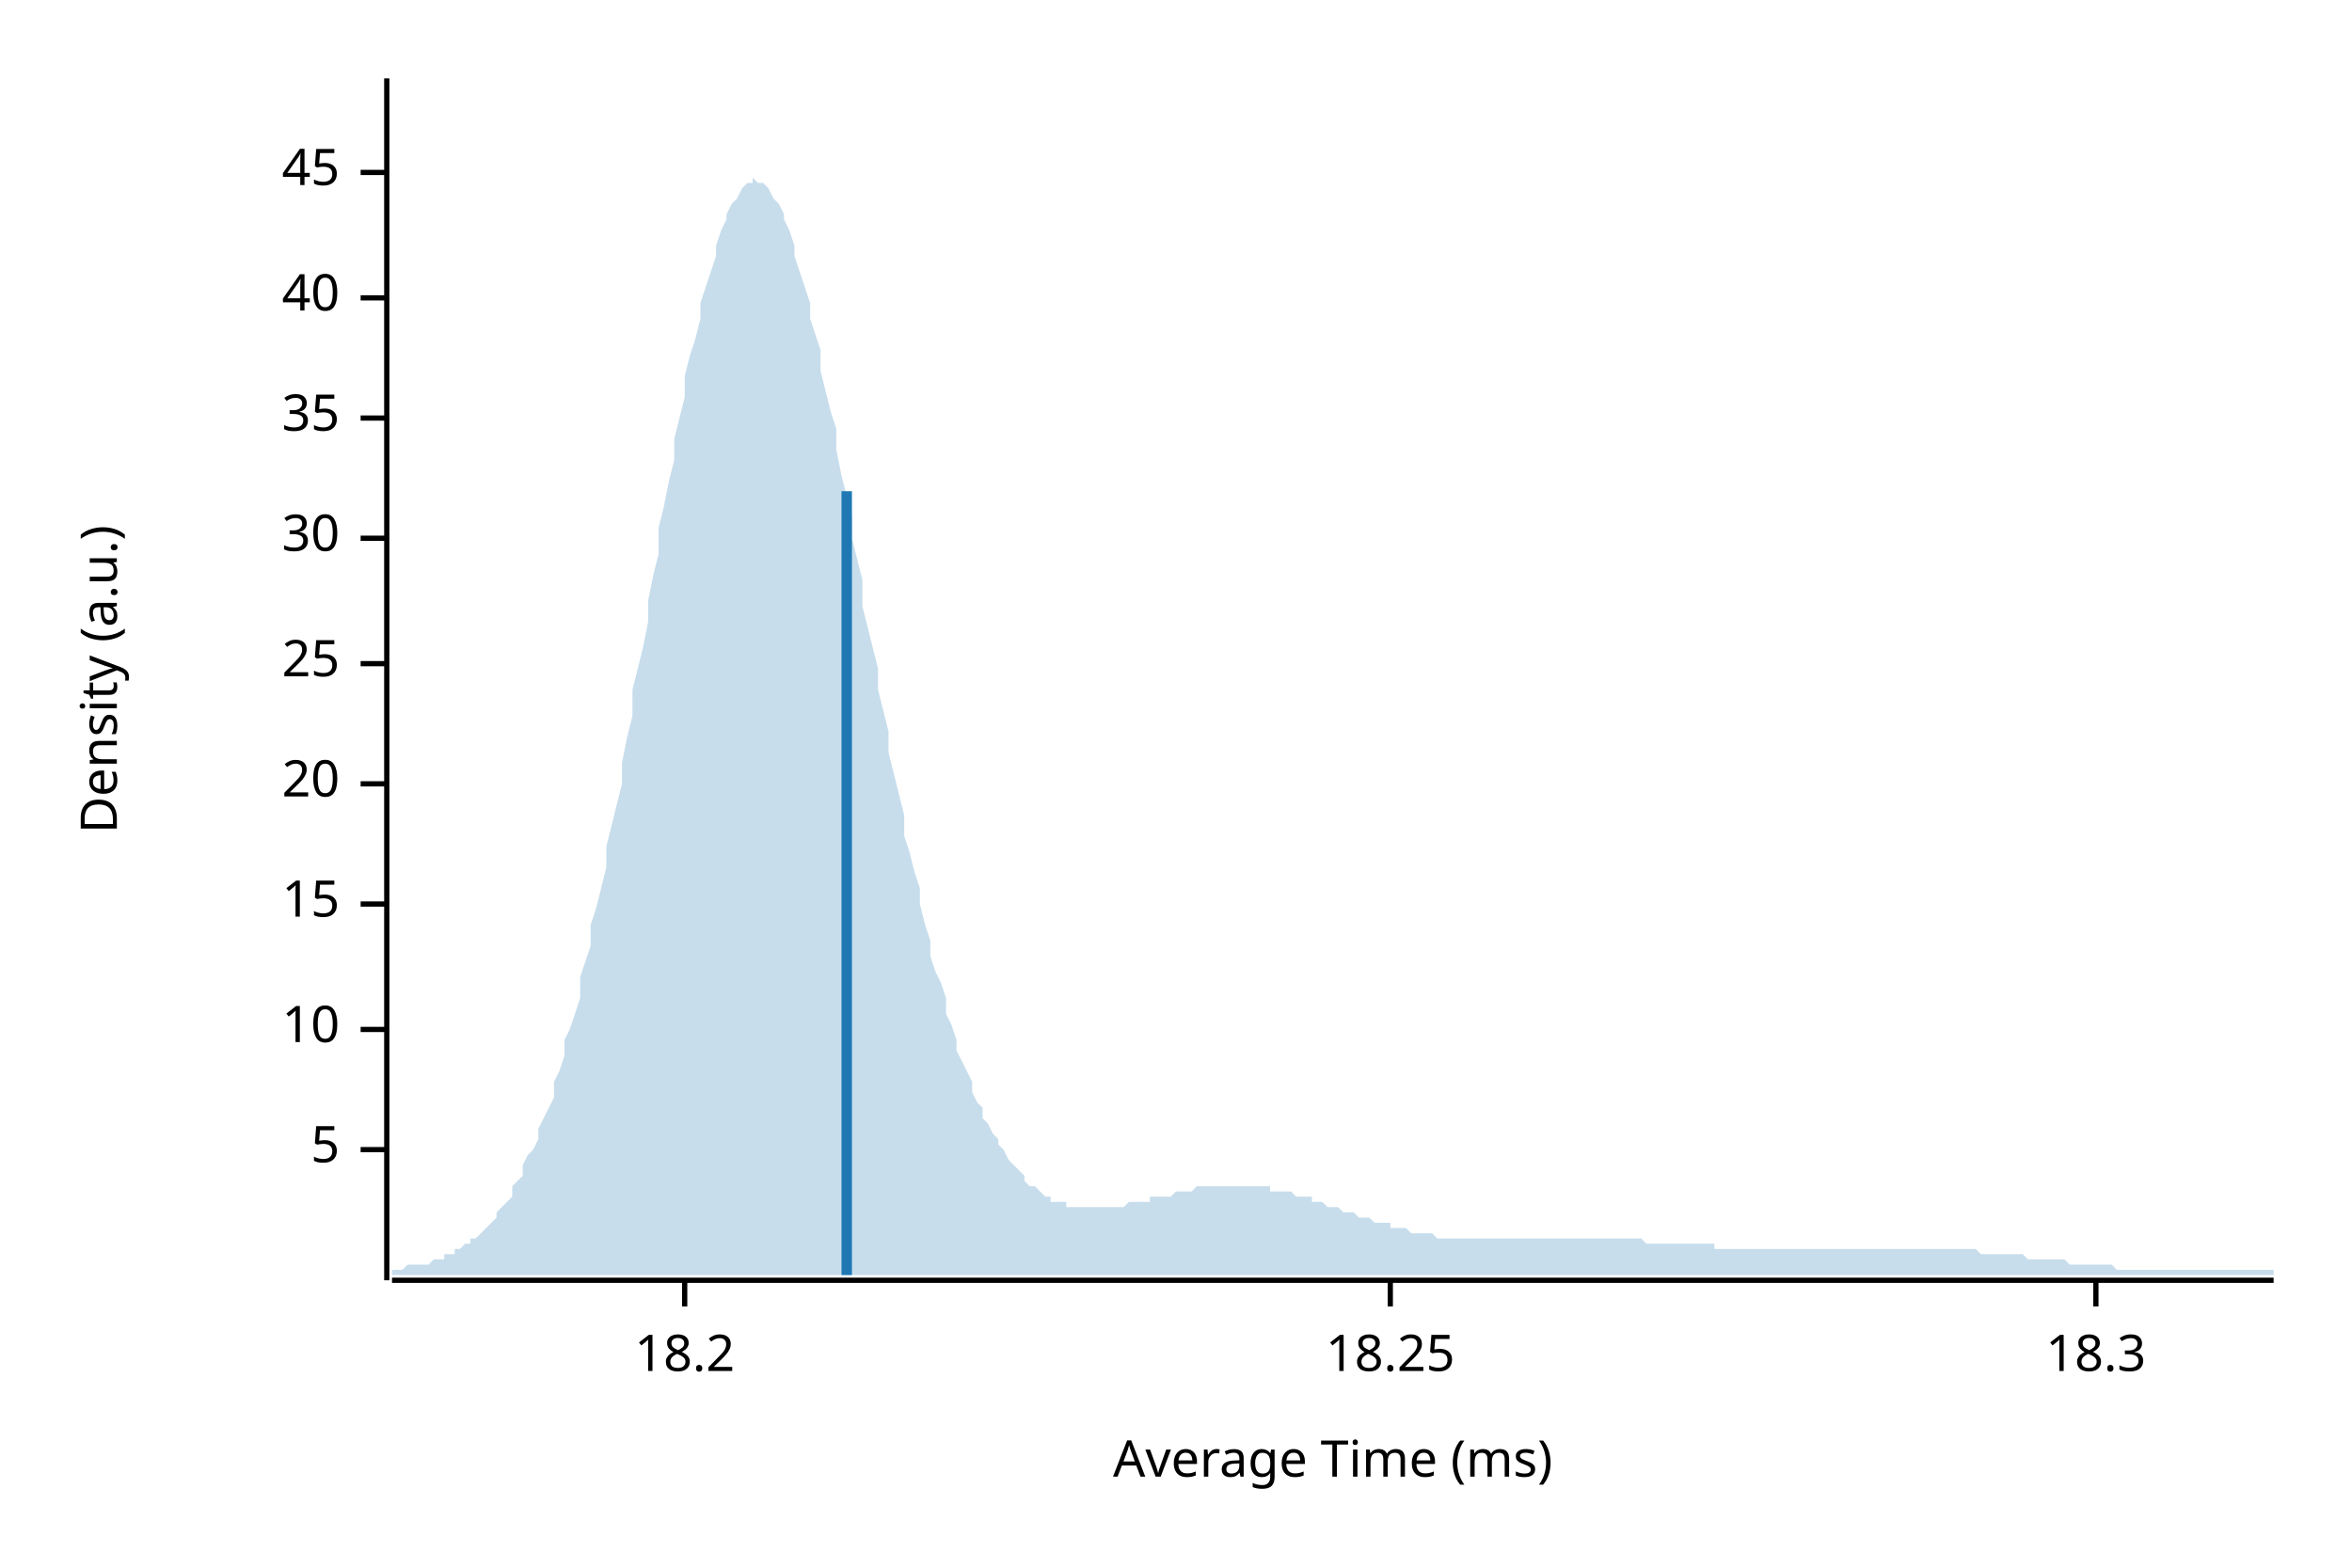
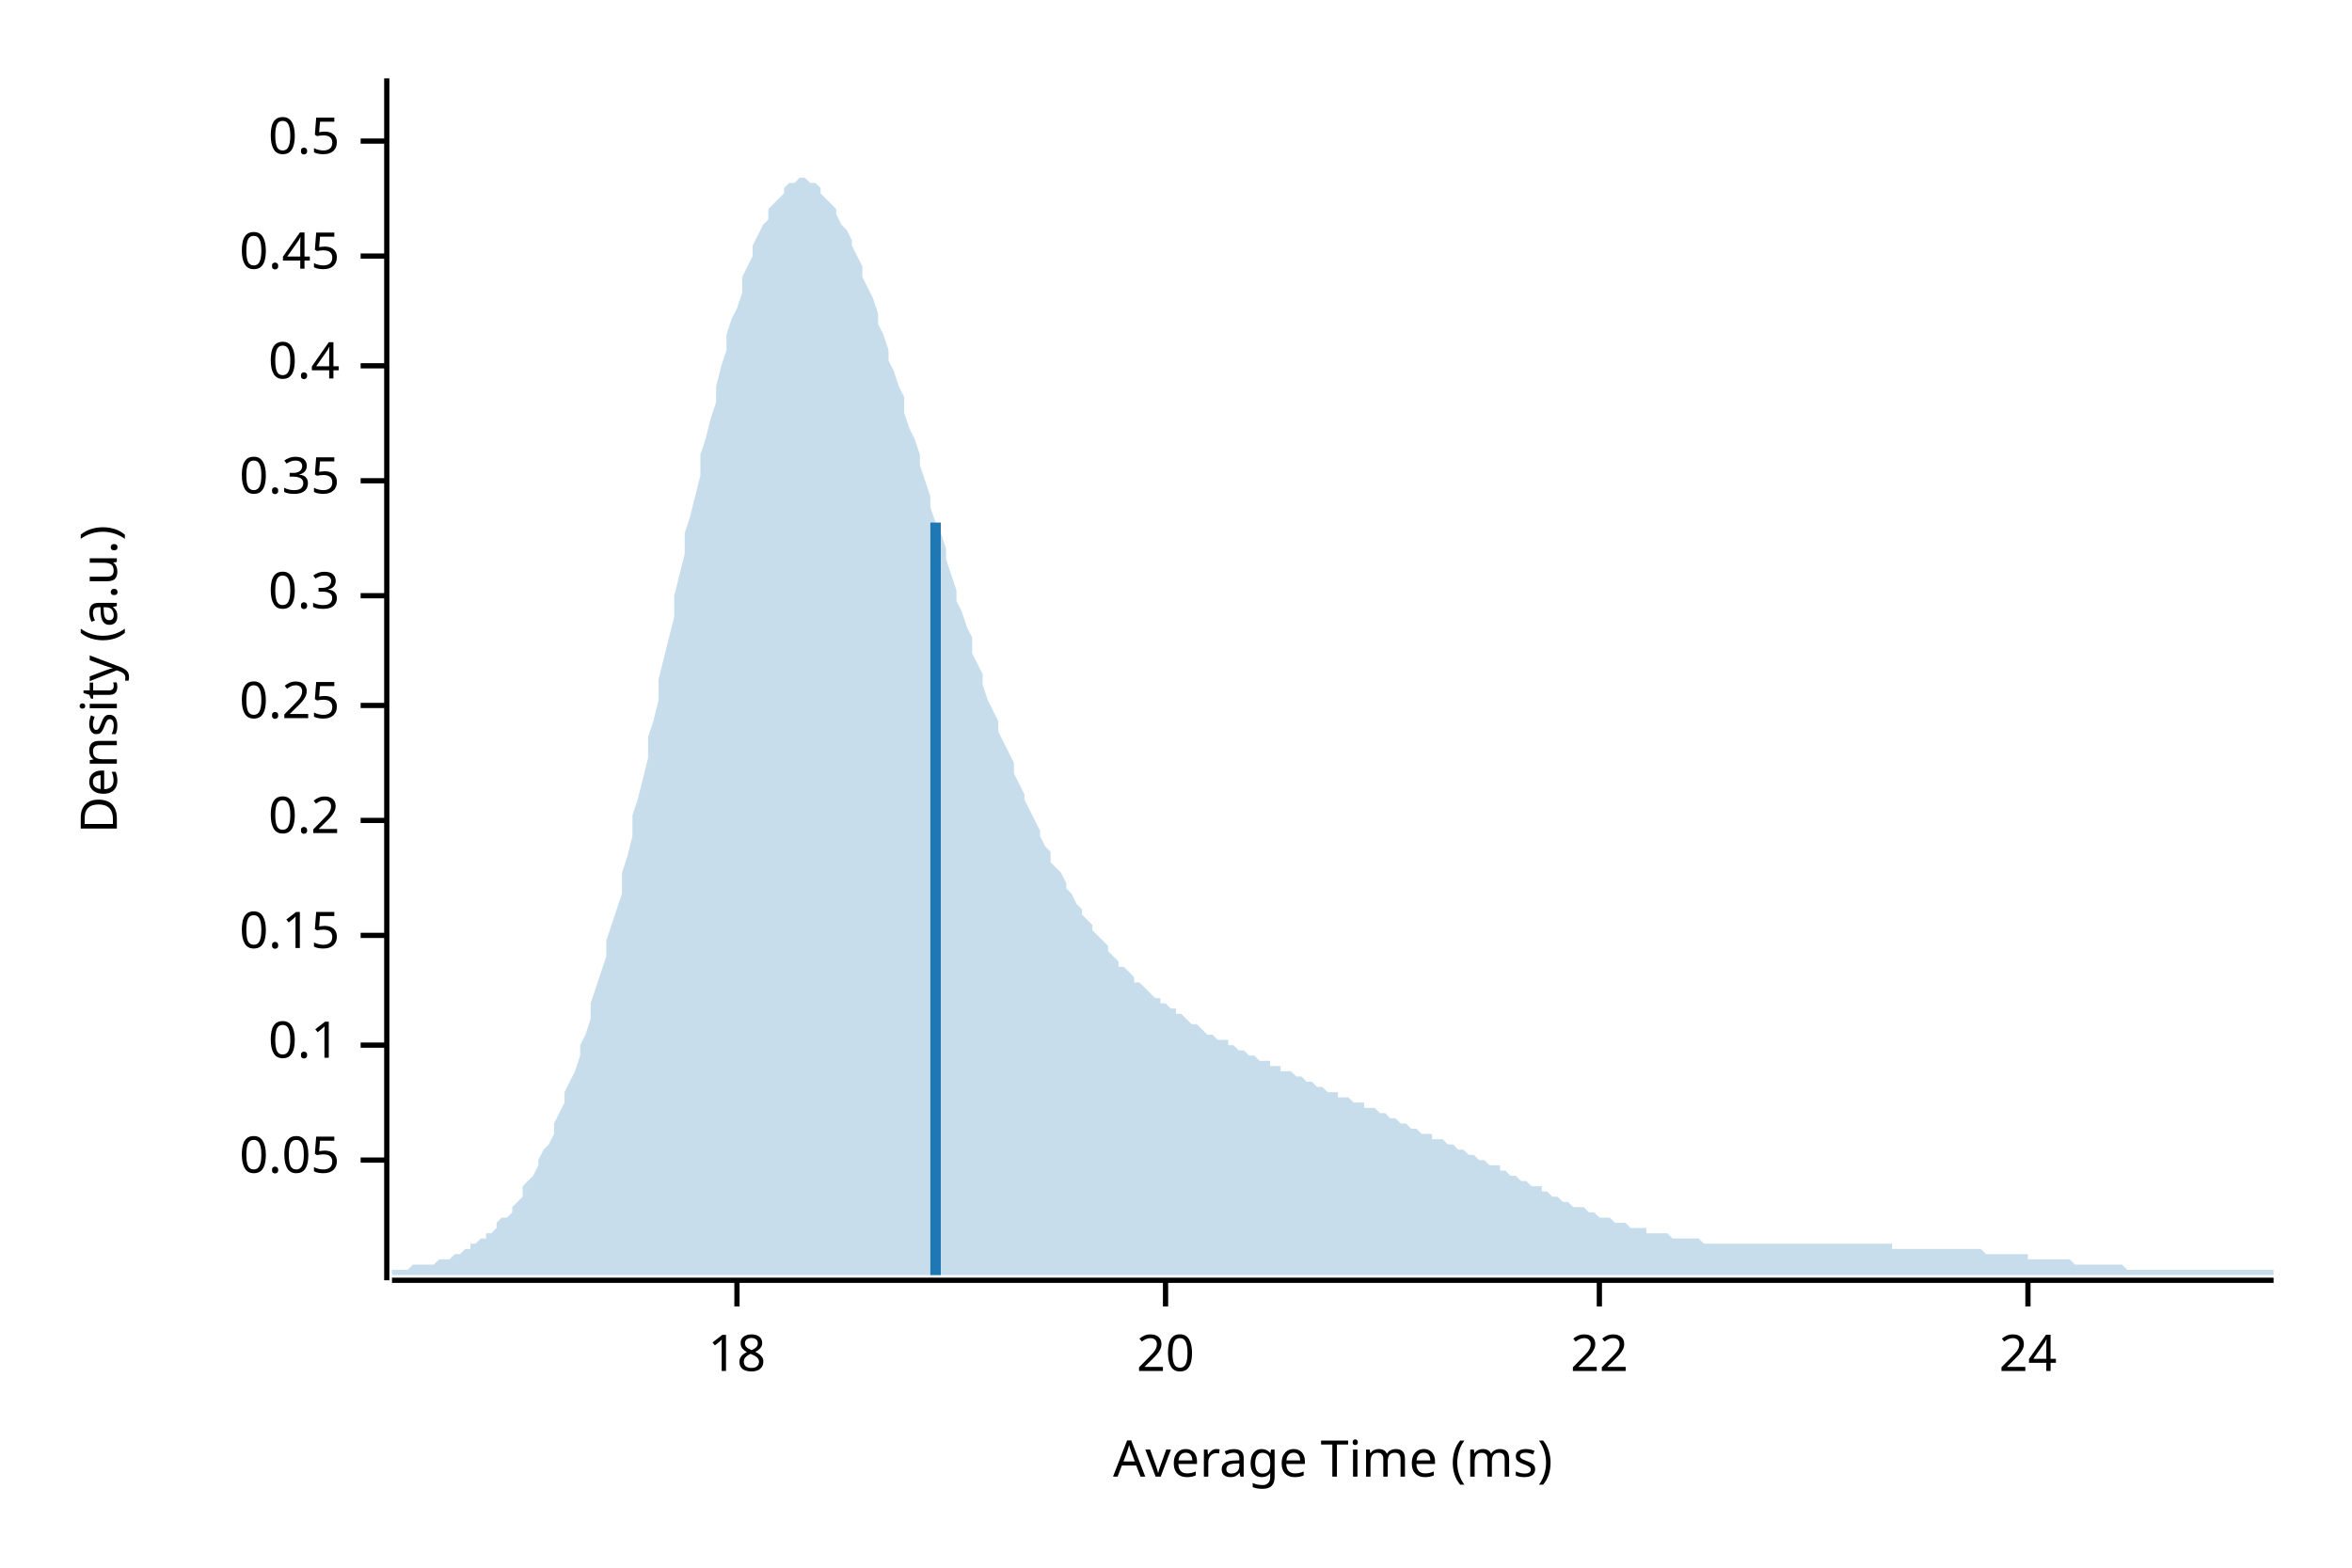
<svg xmlns="http://www.w3.org/2000/svg" width="450" height="300" viewBox="0 0 450 300">
  <text x="15" y="130" dy="0.76em" text-anchor="middle" font-family="sans-serif" font-size="9.677" opacity="1" fill="#000000" transform="rotate(270, 15, 130)">
Density (a.u.)
</text>
  <text x="255" y="285" dy="-0.5ex" text-anchor="middle" font-family="sans-serif" font-size="9.677" opacity="1" fill="#000000">
Average Time (ms)
</text>
  <polyline fill="none" opacity="1" stroke="#000000" stroke-width="1" points="74,15 74,245 " />
-   <text x="65" y="220" dy="0.5ex" text-anchor="end" font-family="sans-serif" font-size="9.677" opacity="1" fill="#000000">
- 5
+   <text x="65" y="222" dy="0.5ex" text-anchor="end" font-family="sans-serif" font-size="9.677" opacity="1" fill="#000000">
+ 0.05
</text>
-   <polyline fill="none" opacity="1" stroke="#000000" stroke-width="1" points="69,220 74,220 " />
-   <text x="65" y="197" dy="0.5ex" text-anchor="end" font-family="sans-serif" font-size="9.677" opacity="1" fill="#000000">
- 10
+   <polyline fill="none" opacity="1" stroke="#000000" stroke-width="1" points="69,222 74,222 " />
+   <text x="65" y="200" dy="0.5ex" text-anchor="end" font-family="sans-serif" font-size="9.677" opacity="1" fill="#000000">
+ 0.1
</text>
-   <polyline fill="none" opacity="1" stroke="#000000" stroke-width="1" points="69,197 74,197 " />
-   <text x="65" y="173" dy="0.5ex" text-anchor="end" font-family="sans-serif" font-size="9.677" opacity="1" fill="#000000">
- 15
+   <polyline fill="none" opacity="1" stroke="#000000" stroke-width="1" points="69,200 74,200 " />
+   <text x="65" y="179" dy="0.5ex" text-anchor="end" font-family="sans-serif" font-size="9.677" opacity="1" fill="#000000">
+ 0.15
</text>
-   <polyline fill="none" opacity="1" stroke="#000000" stroke-width="1" points="69,173 74,173 " />
-   <text x="65" y="150" dy="0.5ex" text-anchor="end" font-family="sans-serif" font-size="9.677" opacity="1" fill="#000000">
+   <polyline fill="none" opacity="1" stroke="#000000" stroke-width="1" points="69,179 74,179 " />
+   <text x="65" y="157" dy="0.5ex" text-anchor="end" font-family="sans-serif" font-size="9.677" opacity="1" fill="#000000">
+ 0.2
+ </text>
+   <polyline fill="none" opacity="1" stroke="#000000" stroke-width="1" points="69,157 74,157 " />
+   <text x="65" y="135" dy="0.5ex" text-anchor="end" font-family="sans-serif" font-size="9.677" opacity="1" fill="#000000">
+ 0.25
+ </text>
+   <polyline fill="none" opacity="1" stroke="#000000" stroke-width="1" points="69,135 74,135 " />
+   <text x="65" y="114" dy="0.5ex" text-anchor="end" font-family="sans-serif" font-size="9.677" opacity="1" fill="#000000">
+ 0.3
+ </text>
+   <polyline fill="none" opacity="1" stroke="#000000" stroke-width="1" points="69,114 74,114 " />
+   <text x="65" y="92" dy="0.5ex" text-anchor="end" font-family="sans-serif" font-size="9.677" opacity="1" fill="#000000">
+ 0.35
+ </text>
+   <polyline fill="none" opacity="1" stroke="#000000" stroke-width="1" points="69,92 74,92 " />
+   <text x="65" y="70" dy="0.5ex" text-anchor="end" font-family="sans-serif" font-size="9.677" opacity="1" fill="#000000">
+ 0.4
+ </text>
+   <polyline fill="none" opacity="1" stroke="#000000" stroke-width="1" points="69,70 74,70 " />
+   <text x="65" y="49" dy="0.5ex" text-anchor="end" font-family="sans-serif" font-size="9.677" opacity="1" fill="#000000">
+ 0.45
+ </text>
+   <polyline fill="none" opacity="1" stroke="#000000" stroke-width="1" points="69,49 74,49 " />
+   <text x="65" y="27" dy="0.5ex" text-anchor="end" font-family="sans-serif" font-size="9.677" opacity="1" fill="#000000">
+ 0.5
+ </text>
+   <polyline fill="none" opacity="1" stroke="#000000" stroke-width="1" points="69,27 74,27 " />
+   <polyline fill="none" opacity="1" stroke="#000000" stroke-width="1" points="75,245 435,245 " />
+   <text x="141" y="255" dy="0.76em" text-anchor="middle" font-family="sans-serif" font-size="9.677" opacity="1" fill="#000000">
+ 18
+ </text>
+   <polyline fill="none" opacity="1" stroke="#000000" stroke-width="1" points="141,245 141,250 " />
+   <text x="223" y="255" dy="0.76em" text-anchor="middle" font-family="sans-serif" font-size="9.677" opacity="1" fill="#000000">
20
</text>
-   <polyline fill="none" opacity="1" stroke="#000000" stroke-width="1" points="69,150 74,150 " />
-   <text x="65" y="127" dy="0.5ex" text-anchor="end" font-family="sans-serif" font-size="9.677" opacity="1" fill="#000000">
- 25
+   <polyline fill="none" opacity="1" stroke="#000000" stroke-width="1" points="223,245 223,250 " />
+   <text x="306" y="255" dy="0.76em" text-anchor="middle" font-family="sans-serif" font-size="9.677" opacity="1" fill="#000000">
+ 22
</text>
-   <polyline fill="none" opacity="1" stroke="#000000" stroke-width="1" points="69,127 74,127 " />
-   <text x="65" y="103" dy="0.5ex" text-anchor="end" font-family="sans-serif" font-size="9.677" opacity="1" fill="#000000">
- 30
+   <polyline fill="none" opacity="1" stroke="#000000" stroke-width="1" points="306,245 306,250 " />
+   <text x="388" y="255" dy="0.76em" text-anchor="middle" font-family="sans-serif" font-size="9.677" opacity="1" fill="#000000">
+ 24
</text>
-   <polyline fill="none" opacity="1" stroke="#000000" stroke-width="1" points="69,103 74,103 " />
-   <text x="65" y="80" dy="0.5ex" text-anchor="end" font-family="sans-serif" font-size="9.677" opacity="1" fill="#000000">
- 35
- </text>
-   <polyline fill="none" opacity="1" stroke="#000000" stroke-width="1" points="69,80 74,80 " />
-   <text x="65" y="57" dy="0.5ex" text-anchor="end" font-family="sans-serif" font-size="9.677" opacity="1" fill="#000000">
- 40
- </text>
-   <polyline fill="none" opacity="1" stroke="#000000" stroke-width="1" points="69,57 74,57 " />
-   <text x="65" y="33" dy="0.5ex" text-anchor="end" font-family="sans-serif" font-size="9.677" opacity="1" fill="#000000">
- 45
- </text>
-   <polyline fill="none" opacity="1" stroke="#000000" stroke-width="1" points="69,33 74,33 " />
-   <polyline fill="none" opacity="1" stroke="#000000" stroke-width="1" points="75,245 435,245 " />
-   <text x="131" y="255" dy="0.76em" text-anchor="middle" font-family="sans-serif" font-size="9.677" opacity="1" fill="#000000">
- 18.2
- </text>
-   <polyline fill="none" opacity="1" stroke="#000000" stroke-width="1" points="131,245 131,250 " />
-   <text x="266" y="255" dy="0.76em" text-anchor="middle" font-family="sans-serif" font-size="9.677" opacity="1" fill="#000000">
- 18.25
- </text>
-   <polyline fill="none" opacity="1" stroke="#000000" stroke-width="1" points="266,245 266,250 " />
-   <text x="401" y="255" dy="0.76em" text-anchor="middle" font-family="sans-serif" font-size="9.677" opacity="1" fill="#000000">
- 18.3
- </text>
-   <polyline fill="none" opacity="1" stroke="#000000" stroke-width="1" points="401,245 401,250 " />
-   <polygon opacity="0.25" fill="#1F78B4" points="75,243 75,243 76,243 77,243 77,243 78,242 79,242 80,242 80,242 81,242 82,242 82,242 83,241 84,241 85,241 85,240 86,240 87,240 87,239 88,239 89,238 90,238 90,237 91,237 92,236 93,235 93,235 94,234 95,233 95,232 96,231 97,230 98,229 98,227 99,226 100,225 100,223 101,221 102,220 103,218 103,216 104,214 105,212 106,210 106,207 107,205 108,202 108,199 109,197 110,194 111,191 111,187 112,184 113,181 113,177 114,174 115,170 116,166 116,162 117,158 118,154 119,150 119,146 120,141 121,137 121,132 122,128 123,124 124,119 124,115 125,110 126,106 126,101 127,97 128,92 129,88 129,84 130,80 131,76 131,72 132,68 133,65 134,61 134,58 135,55 136,52 137,49 137,47 138,44 139,42 139,41 140,39 141,38 142,36 142,36 143,35 144,35 144,34 145,35 146,35 147,36 147,36 148,38 149,39 150,41 150,42 151,44 152,47 152,49 153,52 154,55 155,58 155,61 156,64 157,67 157,71 158,75 159,79 160,82 160,86 161,91 162,95 163,99 163,103 164,107 165,111 165,116 166,120 167,124 168,128 168,132 169,136 170,140 170,144 171,148 172,152 173,156 173,160 174,163 175,167 176,170 176,173 177,177 178,180 178,183 179,186 180,188 181,191 181,194 182,196 183,199 183,201 184,203 185,205 186,207 186,209 187,211 188,212 188,214 189,215 190,217 191,218 191,219 192,220 193,222 194,223 194,223 195,224 196,225 196,226 197,227 198,227 199,228 199,228 200,229 201,229 201,230 202,230 203,230 204,230 204,231 205,231 206,231 207,231 207,231 208,231 209,231 209,231 210,231 211,231 212,231 212,231 213,231 214,231 214,231 215,231 216,230 217,230 217,230 218,230 219,230 220,230 220,229 221,229 222,229 222,229 223,229 224,229 225,228 225,228 226,228 227,228 227,228 228,228 229,227 230,227 230,227 231,227 232,227 232,227 233,227 234,227 235,227 235,227 236,227 237,227 238,227 238,227 239,227 240,227 240,227 241,227 242,227 243,227 243,228 244,228 245,228 245,228 246,228 247,228 248,229 248,229 249,229 250,229 251,229 251,230 252,230 253,230 253,230 254,231 255,231 256,231 256,231 257,232 258,232 258,232 259,232 260,233 261,233 261,233 262,233 263,234 264,234 264,234 265,234 266,234 266,235 267,235 268,235 269,235 269,235 270,236 271,236 271,236 272,236 273,236 274,236 274,236 275,237 276,237 277,237 277,237 278,237 279,237 279,237 280,237 281,237 282,237 282,237 283,237 284,237 284,237 285,237 286,237 287,237 287,237 288,237 289,237 289,237 290,237 291,237 292,237 292,237 293,237 294,237 295,237 295,237 296,237 297,237 297,237 298,237 299,237 300,237 300,237 301,237 302,237 302,237 303,237 304,237 305,237 305,237 306,237 307,237 308,237 308,237 309,237 310,237 310,237 311,237 312,237 313,237 313,237 314,237 315,238 315,238 316,238 317,238 318,238 318,238 319,238 320,238 321,238 321,238 322,238 323,238 323,238 324,238 325,238 326,238 326,238 327,238 328,238 328,239 329,239 330,239 331,239 331,239 332,239 333,239 333,239 334,239 335,239 336,239 336,239 337,239 338,239 339,239 339,239 340,239 341,239 341,239 342,239 343,239 344,239 344,239 345,239 346,239 346,239 347,239 348,239 349,239 349,239 350,239 351,239 352,239 352,239 353,239 354,239 354,239 355,239 356,239 357,239 357,239 358,239 359,239 359,239 360,239 361,239 362,239 362,239 363,239 364,239 365,239 365,239 366,239 367,239 367,239 368,239 369,239 370,239 370,239 371,239 372,239 372,239 373,239 374,239 375,239 375,239 376,239 377,239 378,239 378,239 379,240 380,240 380,240 381,240 382,240 383,240 383,240 384,240 385,240 385,240 386,240 387,240 388,241 388,241 389,241 390,241 390,241 391,241 392,241 393,241 393,241 394,241 395,241 396,242 396,242 397,242 398,242 398,242 399,242 400,242 401,242 401,242 402,242 403,242 403,242 404,242 405,243 406,243 406,243 407,243 408,243 409,243 409,243 410,243 411,243 411,243 412,243 413,243 414,243 414,243 415,243 416,243 416,243 417,243 418,243 419,243 419,243 420,243 421,243 422,243 422,243 423,243 424,243 424,243 425,243 426,243 427,243 427,243 428,243 429,243 429,243 430,243 431,243 432,243 432,243 433,243 434,243 435,243 435,244 75,244 " />
-   <polyline fill="none" opacity="1" stroke="#1F78B4" stroke-width="2" points="162,244 162,94 " />
+   <polyline fill="none" opacity="1" stroke="#000000" stroke-width="1" points="388,245 388,250 " />
+   <polygon opacity="0.25" fill="#1F78B4" points="75,243 75,243 76,243 77,243 77,243 78,243 79,242 80,242 80,242 81,242 82,242 82,242 83,242 84,241 85,241 85,241 86,241 87,240 87,240 88,240 89,239 90,239 90,238 91,238 92,237 93,237 93,236 94,236 95,235 95,234 96,233 97,233 98,232 98,231 99,230 100,229 100,227 101,226 102,225 103,223 103,222 104,220 105,219 106,217 106,215 107,213 108,211 108,209 109,207 110,205 111,202 111,200 112,198 113,195 113,192 114,189 115,186 116,183 116,180 117,177 118,174 119,171 119,167 120,164 121,160 121,156 122,153 123,149 124,145 124,141 125,138 126,134 126,130 127,126 128,122 129,118 129,114 130,110 131,106 131,102 132,99 133,95 134,91 134,87 135,84 136,80 137,77 137,74 138,70 139,67 139,64 140,61 141,59 142,56 142,53 143,51 144,49 144,47 145,45 146,43 147,42 147,40 148,39 149,38 150,37 150,36 151,35 152,35 152,35 153,34 154,34 155,35 155,35 156,35 157,36 157,37 158,38 159,39 160,40 160,41 161,43 162,44 163,46 163,47 164,49 165,51 165,53 166,55 167,57 168,60 168,62 169,64 170,67 170,69 171,71 172,74 173,76 173,79 174,82 175,84 176,87 176,89 177,92 178,95 178,97 179,100 180,102 181,105 181,107 182,110 183,113 183,115 184,117 185,120 186,122 186,125 187,127 188,129 188,131 189,134 190,136 191,138 191,140 192,142 193,144 194,146 194,148 195,150 196,152 196,153 197,155 198,157 199,159 199,160 200,162 201,163 201,165 202,166 203,167 204,169 204,170 205,171 206,173 207,174 207,175 208,176 209,177 209,178 210,179 211,180 212,181 212,182 213,183 214,184 214,185 215,185 216,186 217,187 217,188 218,188 219,189 220,190 220,190 221,191 222,191 222,192 223,192 224,193 225,193 225,194 226,194 227,195 227,195 228,196 229,196 230,197 230,197 231,198 232,198 232,198 233,199 234,199 235,199 235,200 236,200 237,201 238,201 238,201 239,202 240,202 240,202 241,203 242,203 243,203 243,204 244,204 245,204 245,205 246,205 247,205 248,206 248,206 249,206 250,207 251,207 251,207 252,208 253,208 253,208 254,209 255,209 256,209 256,210 257,210 258,210 258,210 259,211 260,211 261,211 261,212 262,212 263,212 264,213 264,213 265,213 266,214 266,214 267,214 268,215 269,215 269,215 270,216 271,216 271,216 272,217 273,217 274,217 274,218 275,218 276,218 277,219 277,219 278,219 279,220 279,220 280,220 281,221 282,221 282,221 283,222 284,222 284,222 285,223 286,223 287,223 287,224 288,224 289,225 289,225 290,225 291,226 292,226 292,226 293,227 294,227 295,227 295,228 296,228 297,229 297,229 298,229 299,230 300,230 300,230 301,231 302,231 302,231 303,231 304,232 305,232 305,232 306,233 307,233 308,233 308,233 309,234 310,234 310,234 311,234 312,235 313,235 313,235 314,235 315,235 315,236 316,236 317,236 318,236 318,236 319,236 320,237 321,237 321,237 322,237 323,237 323,237 324,237 325,237 326,238 326,238 327,238 328,238 328,238 329,238 330,238 331,238 331,238 332,238 333,238 333,238 334,238 335,238 336,238 336,238 337,238 338,238 339,238 339,238 340,238 341,238 341,238 342,238 343,238 344,238 344,238 345,238 346,238 346,238 347,238 348,238 349,238 349,238 350,238 351,238 352,238 352,238 353,238 354,238 354,238 355,238 356,238 357,238 357,238 358,238 359,238 359,238 360,238 361,238 362,238 362,239 363,239 364,239 365,239 365,239 366,239 367,239 367,239 368,239 369,239 370,239 370,239 371,239 372,239 372,239 373,239 374,239 375,239 375,239 376,239 377,239 378,239 378,239 379,239 380,240 380,240 381,240 382,240 383,240 383,240 384,240 385,240 385,240 386,240 387,240 388,240 388,241 389,241 390,241 390,241 391,241 392,241 393,241 393,241 394,241 395,241 396,241 396,241 397,242 398,242 398,242 399,242 400,242 401,242 401,242 402,242 403,242 403,242 404,242 405,242 406,242 406,242 407,243 408,243 409,243 409,243 410,243 411,243 411,243 412,243 413,243 414,243 414,243 415,243 416,243 416,243 417,243 418,243 419,243 419,243 420,243 421,243 422,243 422,243 423,243 424,243 424,243 425,243 426,243 427,243 427,243 428,243 429,243 429,243 430,243 431,243 432,243 432,243 433,243 434,243 435,243 435,244 75,244 " />
+   <polyline fill="none" opacity="1" stroke="#1F78B4" stroke-width="2" points="179,244 179,100 " />
</svg>
